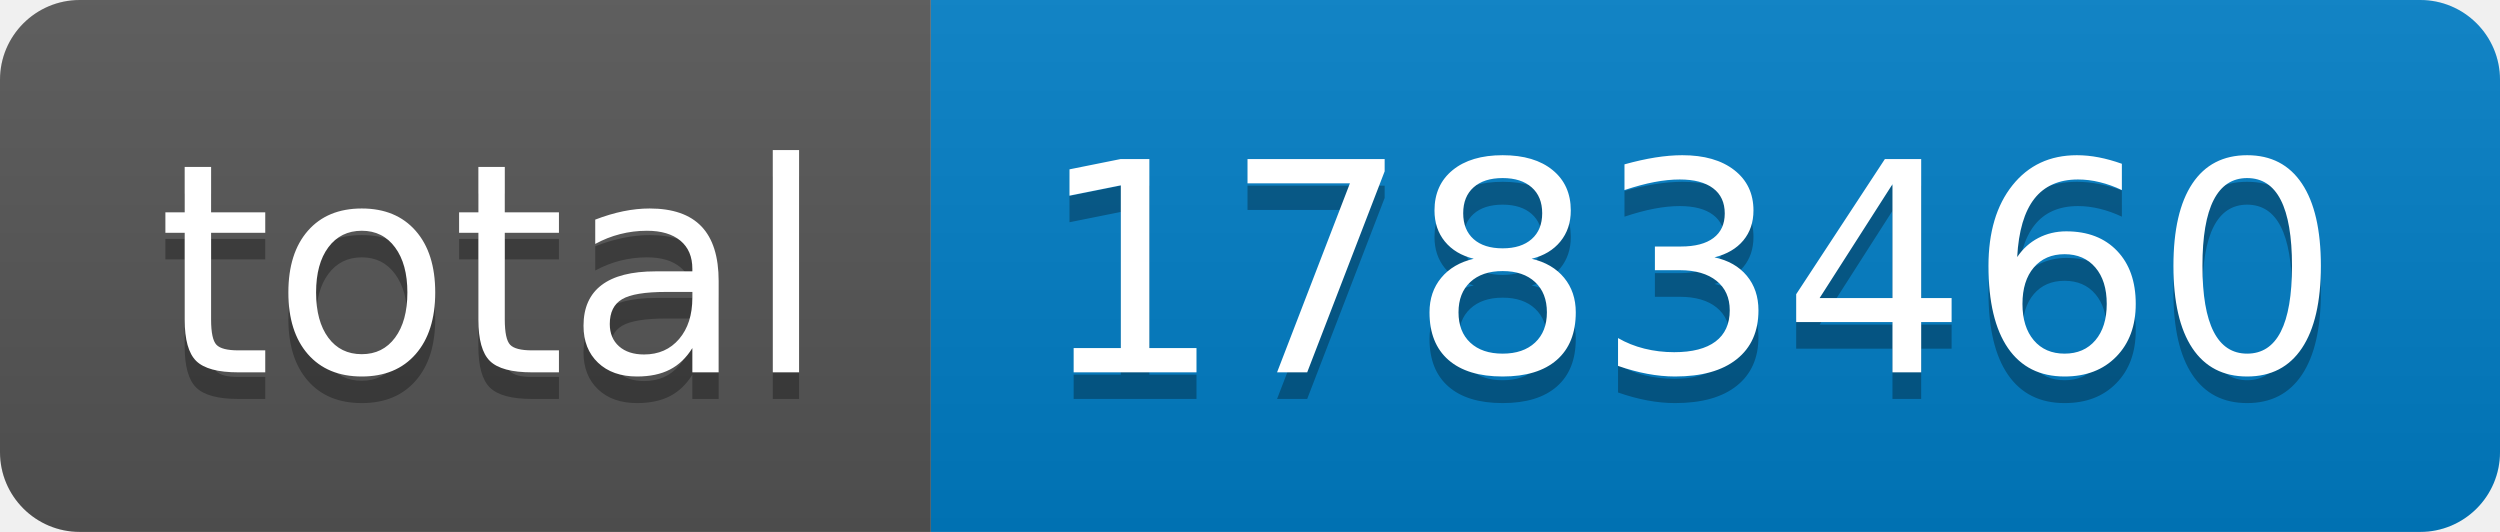
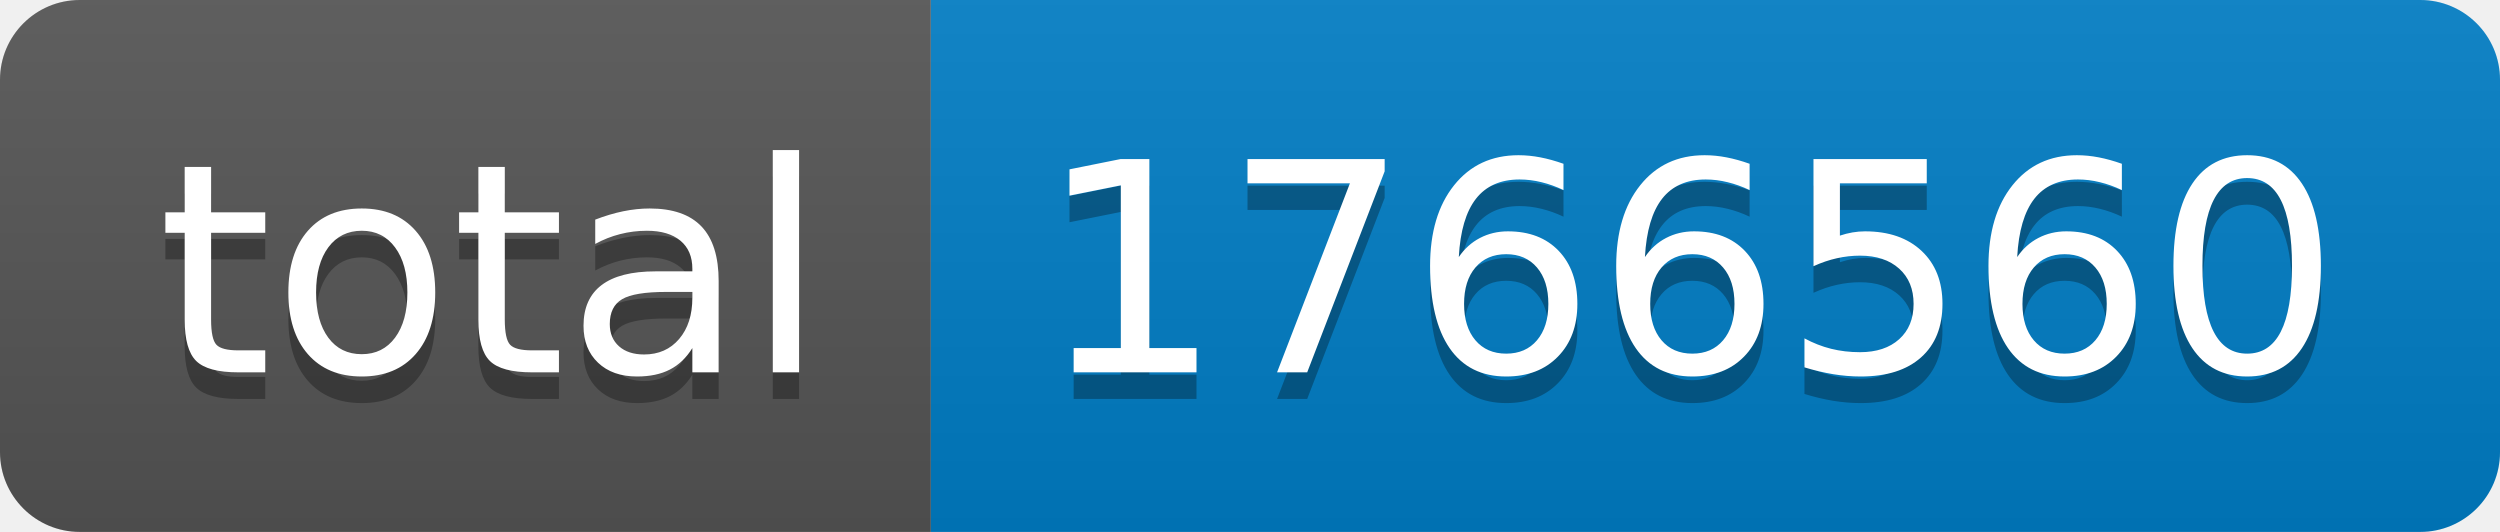
- <svg xmlns="http://www.w3.org/2000/svg" width="94" height="20" role="img" aria-label="total: 1783460">
+ <svg xmlns="http://www.w3.org/2000/svg" width="94" height="20" role="img" aria-label="total: 1766560">
  <linearGradient id="s" x2="0" y2="100%">
    <stop offset="0" stop-color="#bbb" stop-opacity=".1" />
    <stop offset="1" stop-opacity=".1" />
  </linearGradient>
  <clipPath id="r">
    <rect width="94" height="20" rx="3" fill="#fff" />
  </clipPath>
  <g clip-path="url(#r)">
    <rect width="35" height="20" fill="#555" />
    <rect x="35" width="59" height="20" fill="#007ec6" />
    <rect width="94" height="20" fill="url(#s)" />
  </g>
  <g fill="#fff" text-anchor="middle" font-family="Verdana,Geneva,DejaVu Sans,sans-serif" text-rendering="geometricPrecision" font-size="110">
    <text aria-hidden="true" x="185" y="150" fill="#010101" fill-opacity=".3" transform="scale(.1)" textLength="250">total</text>
    <text x="185" y="140" transform="scale(.1)" fill="#fff" textLength="250">total</text>
-     <text aria-hidden="true" x="635" y="150" fill="#010101" fill-opacity=".3" transform="scale(.1)" textLength="490">1783460</text>
-     <text x="635" y="140" transform="scale(.1)" fill="#fff" textLength="490">1783460</text>
+     <text aria-hidden="true" x="635" y="150" fill="#010101" fill-opacity=".3" transform="scale(.1)" textLength="490">1766560</text>
+     <text x="635" y="140" transform="scale(.1)" fill="#fff" textLength="490">1766560</text>
  </g>
</svg>
